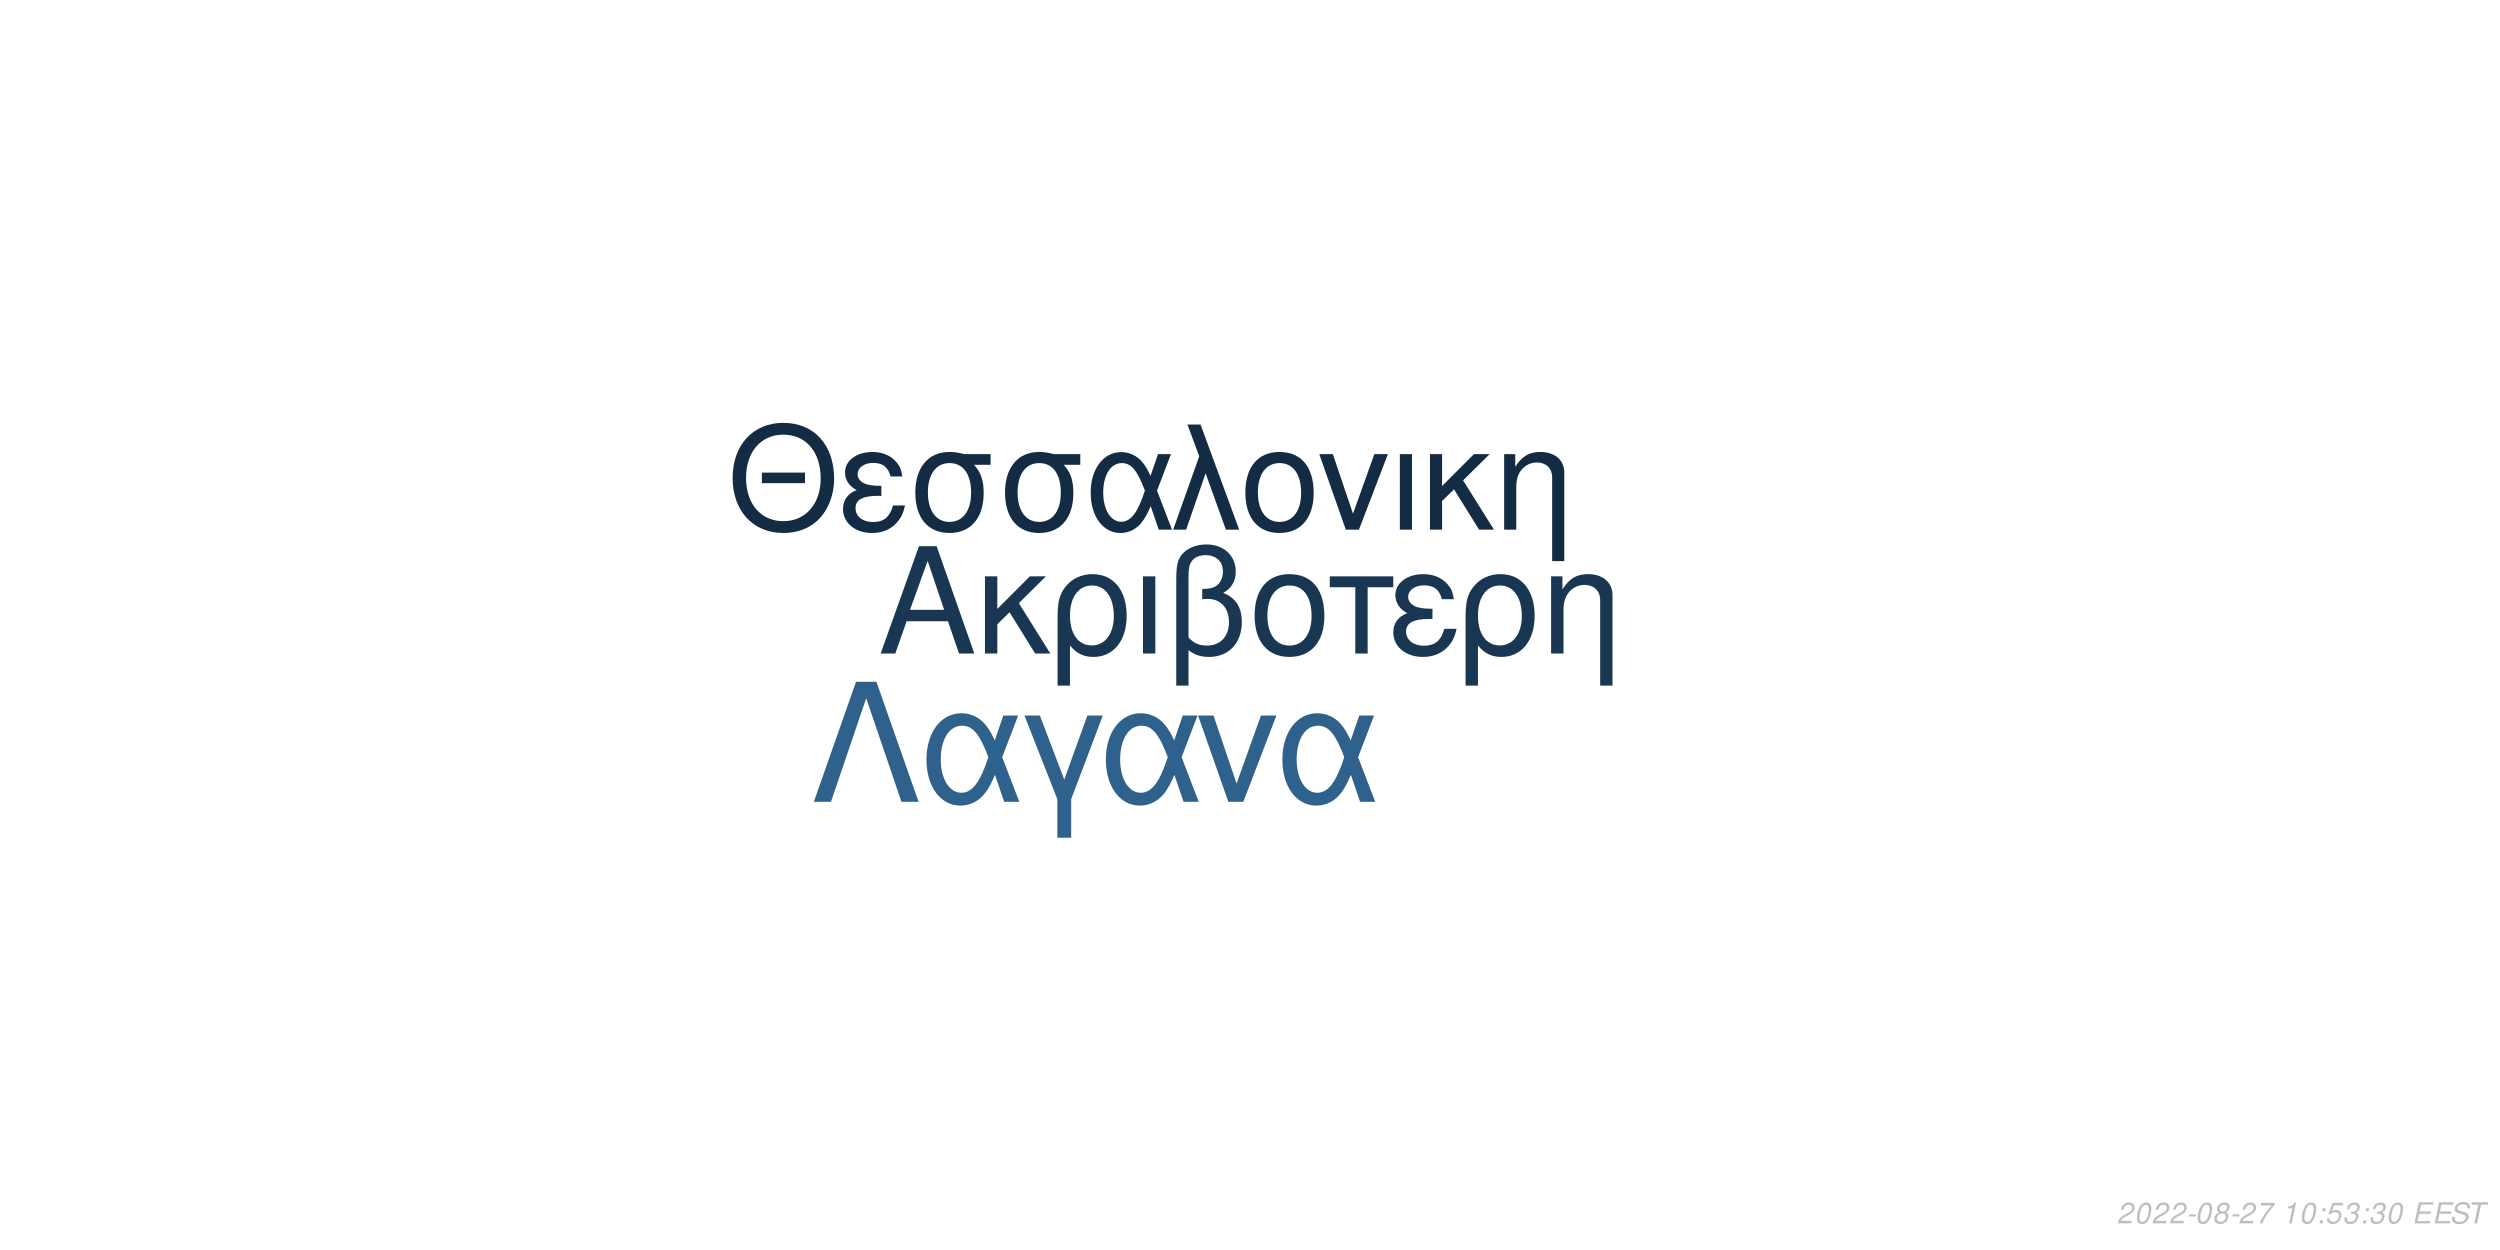
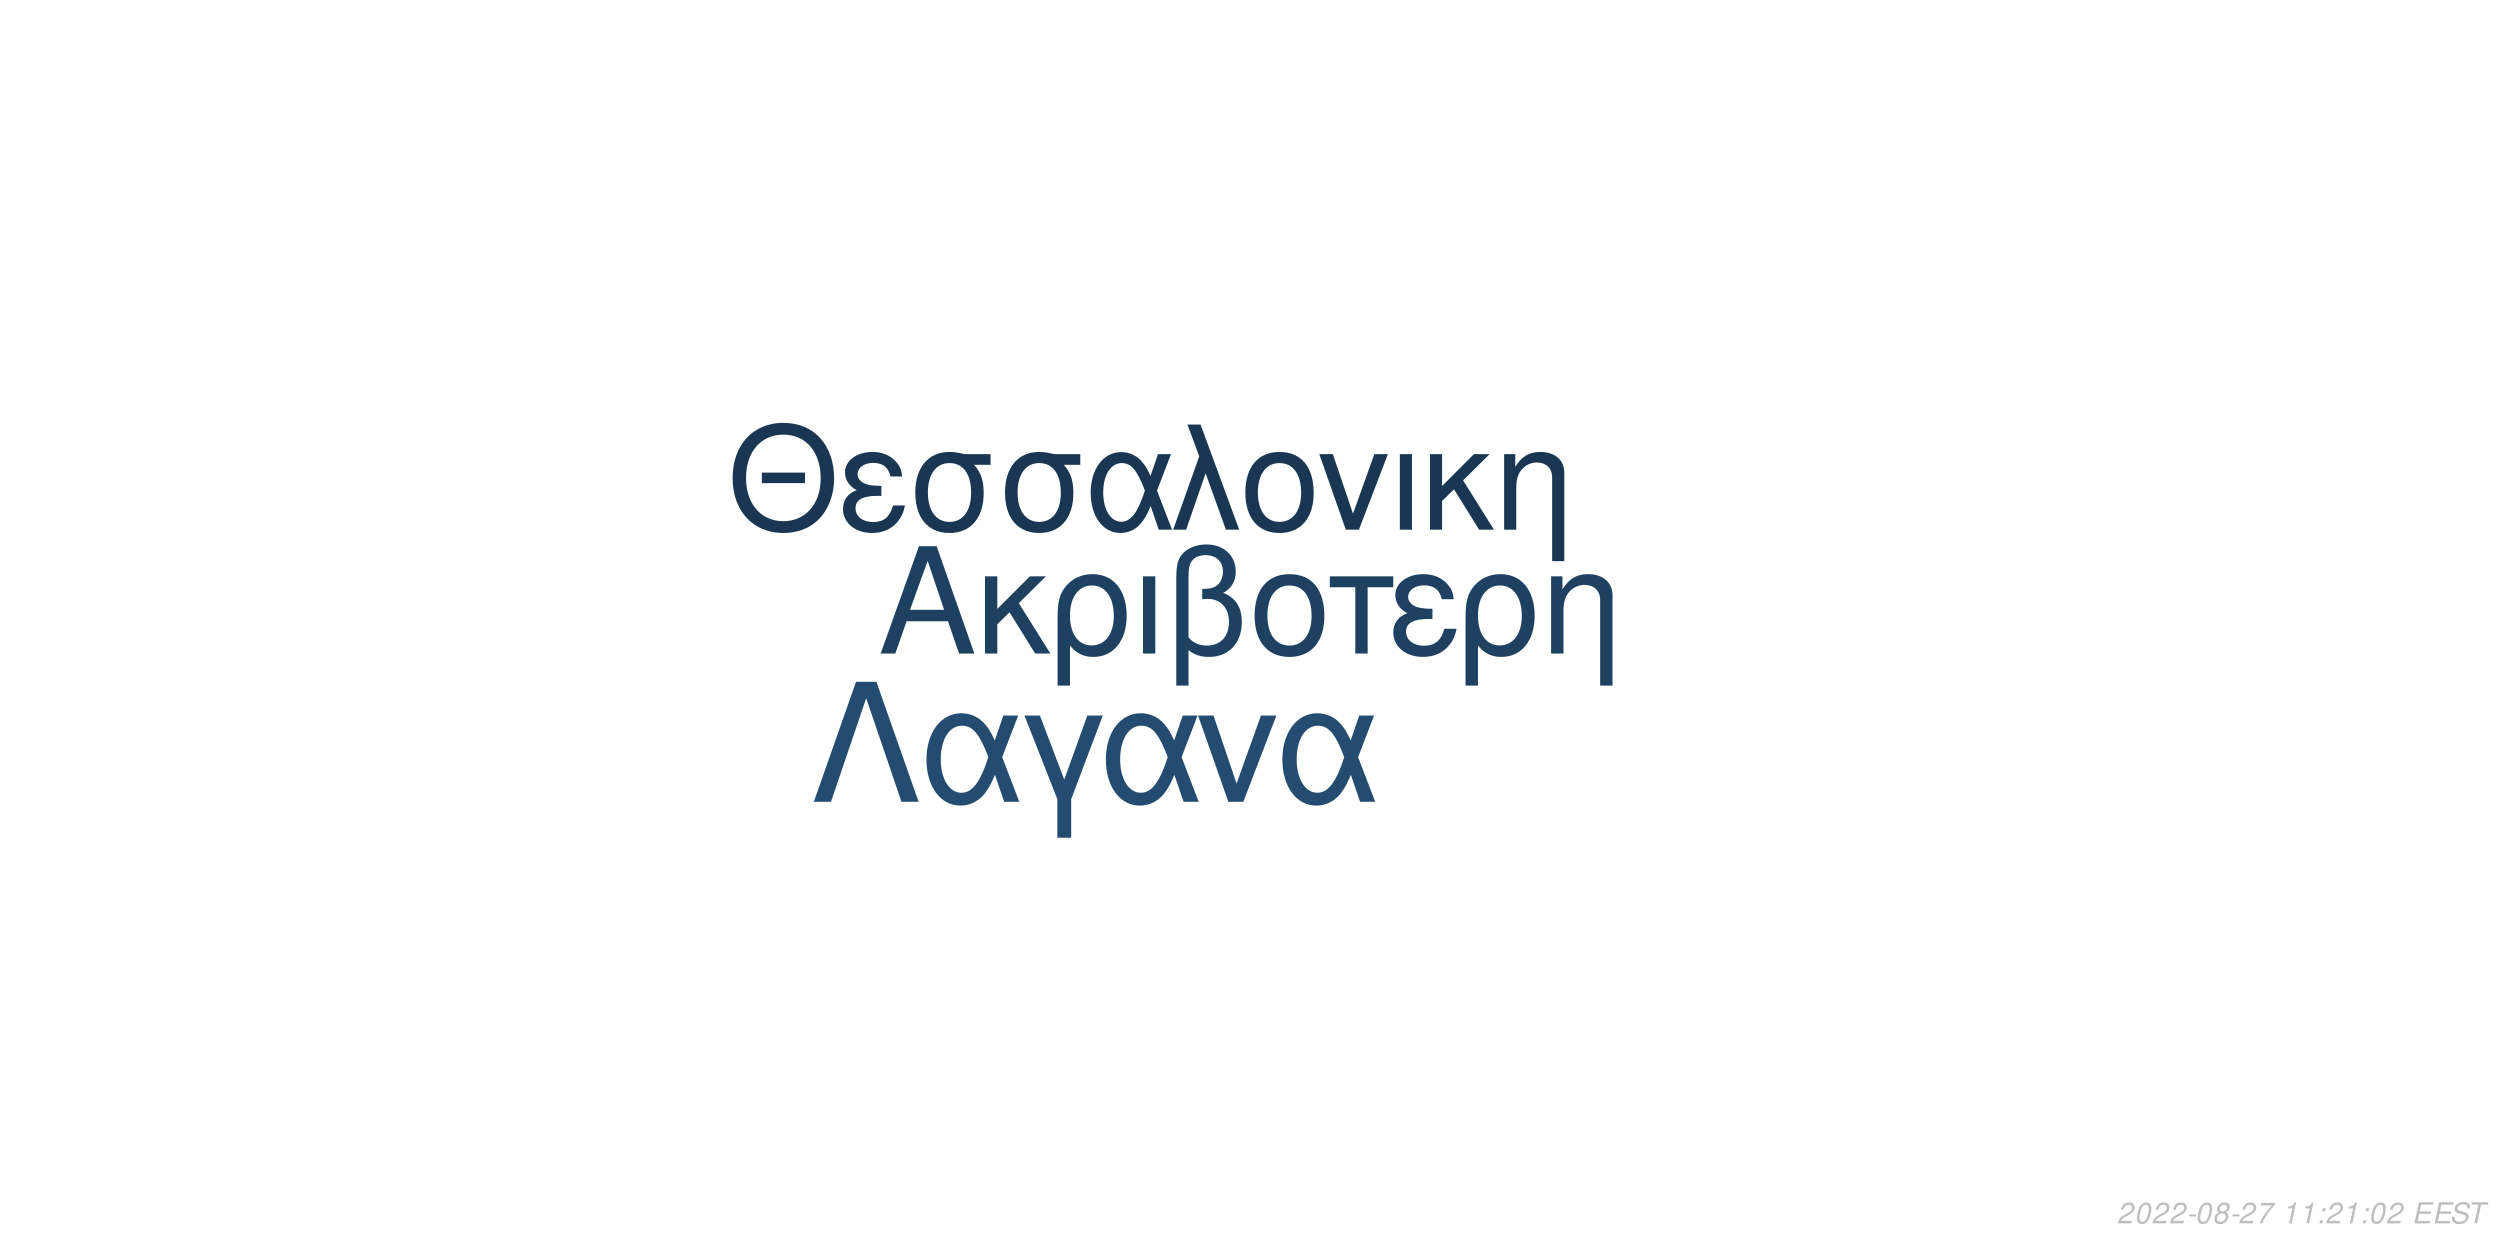
<svg xmlns="http://www.w3.org/2000/svg" xmlns:xlink="http://www.w3.org/1999/xlink" width="864pt" height="432pt" viewBox="0 0 864 432" version="1.1">
  <defs>
    <g>
      <symbol overflow="visible" id="glyph0-0">
        <path style="stroke:none;" d="" />
      </symbol>
      <symbol overflow="visible" id="glyph0-1">
        <path style="stroke:none;" d="M 24.125 -11.141 L 27.938 0 L 33.234 0 L 20.203 -37.094 L 14.094 -37.094 L 0.859 0 L 5.906 0 L 9.828 -11.141 Z M 22.797 -15.109 L 11 -15.109 L 17.094 -32.016 Z M 22.797 -15.109 " />
      </symbol>
      <symbol overflow="visible" id="glyph0-2">
        <path style="stroke:none;" d="M 7.172 -15.422 L 7.172 -26.672 L 2.906 -26.672 L 2.906 0 L 7.172 0 L 7.172 -10.125 L 11.406 -14.25 L 20.25 0 L 25.5 0 L 14.609 -17.406 L 23.969 -26.672 L 18.422 -26.672 Z M 7.172 -15.422 " />
      </symbol>
      <symbol overflow="visible" id="glyph0-3">
        <path style="stroke:none;" d="M 3 11.094 L 7.281 11.094 L 7.281 -2.797 C 9.516 -0.047 11.953 1.172 15.375 1.172 C 22.344 1.172 26.875 -4.422 26.875 -13.031 C 26.875 -21.891 22.297 -27.438 15.062 -27.438 C 11.297 -27.438 7.984 -25.906 5.797 -23.156 C 3.672 -20.516 3 -17.969 3 -12.359 Z M 14.906 -23.516 C 19.547 -23.516 22.438 -19.438 22.438 -12.922 C 22.438 -6.812 19.391 -2.797 14.812 -2.797 C 10.172 -2.797 7.281 -6.766 7.281 -13.125 C 7.281 -19.484 10.234 -23.516 14.906 -23.516 Z M 14.906 -23.516 " />
      </symbol>
      <symbol overflow="visible" id="glyph0-4">
        <path style="stroke:none;" d="M 3.516 0 L 7.781 0 L 7.781 -26.672 L 3.516 -26.672 Z M 3.516 0 " />
      </symbol>
      <symbol overflow="visible" id="glyph0-5">
        <path style="stroke:none;" d="M 4.016 11.094 L 8.25 11.094 L 8.25 -1.172 C 10.172 0.406 12.422 1.172 15.312 1.172 C 22.188 1.172 26.672 -3.609 26.672 -10.891 C 26.672 -15.984 24.578 -19.234 20.25 -20.969 C 23.109 -22.547 24.578 -25.031 24.578 -28.344 C 24.578 -33.844 20.406 -37.703 14.453 -37.703 C 10.938 -37.703 7.734 -36.391 6 -34.25 C 4.484 -32.422 4.016 -30.328 4.016 -25.391 Z M 8.25 -25.656 C 8.25 -29.359 8.5 -30.844 9.469 -32.062 C 10.375 -33.281 12.156 -34 14.094 -34 C 17.812 -34 20.156 -31.812 20.156 -28.297 C 20.156 -25.953 18.984 -23.812 17.297 -23.047 C 16.281 -22.547 15.469 -22.438 12.984 -22.297 L 12.984 -18.781 C 13.734 -18.828 14.344 -18.875 14.969 -18.875 C 19.344 -18.875 22.234 -15.719 22.234 -10.891 C 22.234 -5.906 19.281 -2.75 14.656 -2.75 C 11.953 -2.75 9.922 -3.609 8.25 -5.594 Z M 8.25 -25.656 " />
      </symbol>
      <symbol overflow="visible" id="glyph0-6">
        <path style="stroke:none;" d="M 14.094 -27.438 C 6.562 -27.438 2.094 -22.094 2.094 -13.125 C 2.094 -4.125 6.562 1.172 14.141 1.172 C 21.672 1.172 26.203 -4.172 26.203 -12.922 C 26.203 -22.188 21.828 -27.438 14.094 -27.438 Z M 14.141 -23.516 C 18.938 -23.516 21.781 -19.594 21.781 -12.984 C 21.781 -6.672 18.828 -2.75 14.141 -2.75 C 9.422 -2.75 6.516 -6.672 6.516 -13.125 C 6.516 -19.594 9.422 -23.516 14.141 -23.516 Z M 14.141 -23.516 " />
      </symbol>
      <symbol overflow="visible" id="glyph0-7">
        <path style="stroke:none;" d="M 7.891 0 L 12.156 0 L 12.156 -22.906 L 21.016 -22.906 L 21.016 -26.672 L -0.922 -26.672 L -0.922 -22.906 L 7.891 -22.906 Z M 7.891 0 " />
      </symbol>
      <symbol overflow="visible" id="glyph0-8">
        <path style="stroke:none;" d="M 14.562 -15.469 C 11.344 -15.469 9.562 -15.781 8.297 -16.438 C 6.922 -17.203 6.156 -18.328 6.156 -19.547 C 6.156 -21.891 8.453 -23.562 11.656 -23.562 C 15.062 -23.562 16.953 -22.094 17.812 -18.781 L 21.938 -18.781 C 21.578 -21.266 21.062 -22.5 19.797 -23.922 C 17.812 -26.203 14.906 -27.438 11.453 -27.438 C 5.797 -27.438 1.734 -24.375 1.734 -20.203 C 1.734 -17.609 3.156 -15.375 5.859 -13.938 C 2.797 -12.875 1.016 -10.484 1.016 -7.328 C 1.016 -2.391 5.297 1.172 11.25 1.172 C 14.969 1.172 17.906 -0.109 20.156 -2.641 C 21.578 -4.328 22.297 -5.797 22.906 -8.547 L 18.672 -8.547 C 17.5 -4.422 15.422 -2.703 11.609 -2.703 C 7.938 -2.703 5.438 -4.688 5.438 -7.578 C 5.438 -10.578 7.938 -11.953 13.484 -11.953 C 13.641 -11.953 14.094 -11.953 14.562 -11.906 Z M 14.562 -15.469 " />
      </symbol>
      <symbol overflow="visible" id="glyph0-9">
        <path style="stroke:none;" d="M 3.562 -26.672 L 3.562 0 L 7.844 0 L 7.844 -14.703 C 7.844 -17.906 8.5 -19.891 10.031 -21.531 C 11.406 -22.953 13.188 -23.719 15.062 -23.719 C 18.375 -23.719 20.516 -21.672 20.516 -18.469 L 20.516 11.094 L 24.781 11.094 L 24.781 -20.156 C 24.781 -24.578 21.469 -27.438 16.328 -27.438 C 12.359 -27.438 9.828 -25.906 7.484 -22.188 L 7.484 -26.672 Z M 3.562 -26.672 " />
      </symbol>
      <symbol overflow="visible" id="glyph1-0">
        <path style="stroke:none;" d="" />
      </symbol>
      <symbol overflow="visible" id="glyph1-1">
        <path style="stroke:none;" d="M 26.859 -19.734 L 11.953 -19.734 L 11.953 -16.094 L 26.859 -16.094 Z M 19.328 -36.922 C 8.922 -36.922 1.844 -29.25 1.844 -17.891 C 1.844 -6.484 8.875 1.141 19.391 1.141 C 23.812 1.141 27.703 -0.203 30.641 -2.688 C 34.578 -6.031 36.922 -11.656 36.922 -17.594 C 36.922 -29.297 30 -36.922 19.328 -36.922 Z M 19.328 -32.844 C 27.203 -32.844 32.281 -26.906 32.281 -17.688 C 32.281 -8.922 27.062 -2.938 19.391 -2.938 C 11.609 -2.938 6.484 -8.922 6.484 -17.891 C 6.484 -26.859 11.609 -32.844 19.328 -32.844 Z M 19.328 -32.844 " />
      </symbol>
      <symbol overflow="visible" id="glyph1-2">
        <path style="stroke:none;" d="M 14.25 -15.141 C 11.109 -15.141 9.375 -15.453 8.125 -16.094 C 6.781 -16.844 6.031 -17.938 6.031 -19.141 C 6.031 -21.422 8.266 -23.078 11.406 -23.078 C 14.75 -23.078 16.594 -21.625 17.438 -18.391 L 21.469 -18.391 C 21.125 -20.828 20.625 -22.031 19.391 -23.422 C 17.438 -25.656 14.594 -26.859 11.219 -26.859 C 5.688 -26.859 1.688 -23.875 1.688 -19.781 C 1.688 -17.234 3.094 -15.047 5.734 -13.656 C 2.734 -12.609 1 -10.266 1 -7.172 C 1 -2.344 5.188 1.141 11.016 1.141 C 14.656 1.141 17.547 -0.094 19.734 -2.594 C 21.125 -4.234 21.828 -5.688 22.422 -8.375 L 18.281 -8.375 C 17.141 -4.328 15.094 -2.641 11.359 -2.641 C 7.766 -2.641 5.328 -4.578 5.328 -7.422 C 5.328 -10.359 7.766 -11.703 13.203 -11.703 C 13.359 -11.703 13.797 -11.703 14.25 -11.656 Z M 14.25 -15.141 " />
      </symbol>
      <symbol overflow="visible" id="glyph1-3">
        <path style="stroke:none;" d="M 29 -26.109 L 19.938 -26.109 C 17.594 -26.703 16.438 -26.859 14.703 -26.859 C 7.469 -26.859 2.984 -21.469 2.984 -12.859 C 2.984 -4.031 7.375 1.141 14.797 1.141 C 22.172 1.141 26.609 -4.078 26.609 -12.656 C 26.609 -17.047 25.656 -19.828 23.266 -22.422 L 29 -22.422 Z M 14.797 -23.016 C 19.531 -23.016 22.266 -19.234 22.266 -12.75 C 22.266 -6.531 19.438 -2.688 14.797 -2.688 C 10.172 -2.688 7.328 -6.531 7.328 -12.859 C 7.328 -19.188 10.172 -23.016 14.797 -23.016 Z M 14.797 -23.016 " />
      </symbol>
      <symbol overflow="visible" id="glyph1-4">
        <path style="stroke:none;" d="M 29.344 -26.109 L 24.859 -26.109 L 22.266 -18.578 C 21.125 -21.031 20.484 -22.125 19.328 -23.469 C 17.547 -25.609 14.906 -26.812 12.156 -26.812 C 5.984 -26.812 1.594 -20.984 1.594 -12.812 C 1.594 -4.578 5.828 1.141 11.906 1.141 C 14.953 1.141 17.734 -0.344 19.625 -3.047 C 20.672 -4.531 21.281 -5.688 22.328 -8.172 L 25.109 0 L 29.703 0 L 24.516 -13.5 Z M 20.328 -13.5 C 17.891 -5.922 15.453 -2.734 12.156 -2.734 C 8.516 -2.734 5.922 -6.922 5.922 -12.812 C 5.922 -18.938 8.516 -23.016 12.359 -23.016 C 15.594 -23.016 17.688 -20.531 20.328 -13.5 Z M 20.328 -13.5 " />
      </symbol>
      <symbol overflow="visible" id="glyph1-5">
        <path style="stroke:none;" d="M 1.094 0 L 5.578 0 L 12.312 -19.484 L 19.328 0 L 23.922 0 L 10.562 -36.328 L 6.031 -36.328 L 10.109 -25.359 Z M 1.094 0 " />
      </symbol>
      <symbol overflow="visible" id="glyph1-6">
        <path style="stroke:none;" d="M 13.797 -26.859 C 6.422 -26.859 2.047 -21.625 2.047 -12.859 C 2.047 -4.031 6.422 1.141 13.859 1.141 C 21.234 1.141 25.656 -4.078 25.656 -12.656 C 25.656 -21.719 21.375 -26.859 13.797 -26.859 Z M 13.859 -23.016 C 18.531 -23.016 21.328 -19.188 21.328 -12.703 C 21.328 -6.531 18.438 -2.688 13.859 -2.688 C 9.219 -2.688 6.375 -6.531 6.375 -12.859 C 6.375 -19.188 9.219 -23.016 13.859 -23.016 Z M 13.859 -23.016 " />
      </symbol>
      <symbol overflow="visible" id="glyph1-7">
        <path style="stroke:none;" d="M 14.297 0 L 24.312 -26.109 L 19.625 -26.109 L 12.25 -5.531 L 5.281 -26.109 L 0.594 -26.109 L 9.766 0 Z M 14.297 0 " />
      </symbol>
      <symbol overflow="visible" id="glyph1-8">
        <path style="stroke:none;" d="M 3.438 0 L 7.625 0 L 7.625 -26.109 L 3.438 -26.109 Z M 3.438 0 " />
      </symbol>
      <symbol overflow="visible" id="glyph1-9">
        <path style="stroke:none;" d="M 7.031 -15.094 L 7.031 -26.109 L 2.844 -26.109 L 2.844 0 L 7.031 0 L 7.031 -9.922 L 11.156 -13.953 L 19.828 0 L 24.969 0 L 14.297 -17.047 L 23.469 -26.109 L 18.031 -26.109 Z M 7.031 -15.094 " />
      </symbol>
      <symbol overflow="visible" id="glyph1-10">
        <path style="stroke:none;" d="M 3.484 -26.109 L 3.484 0 L 7.672 0 L 7.672 -14.406 C 7.672 -17.547 8.328 -19.484 9.812 -21.078 C 11.156 -22.469 12.906 -23.219 14.75 -23.219 C 17.984 -23.219 20.078 -21.234 20.078 -18.094 L 20.078 10.859 L 24.266 10.859 L 24.266 -19.734 C 24.266 -24.062 21.031 -26.859 16 -26.859 C 12.109 -26.859 9.609 -25.359 7.328 -21.719 L 7.328 -26.109 Z M 3.484 -26.109 " />
      </symbol>
      <symbol overflow="visible" id="glyph2-0">
        <path style="stroke:none;" d="" />
      </symbol>
      <symbol overflow="visible" id="glyph2-1">
        <path style="stroke:none;" d="M 22.531 -41.484 L 15.484 -41.484 L 0.906 0 L 6.828 0 L 19 -35.797 L 31.188 0 L 37.109 0 Z M 22.531 -41.484 " />
      </symbol>
      <symbol overflow="visible" id="glyph2-2">
        <path style="stroke:none;" d="M 33.516 -29.812 L 28.391 -29.812 L 25.438 -21.219 C 24.125 -24.016 23.391 -25.266 22.078 -26.797 C 20.031 -29.25 17.016 -30.609 13.891 -30.609 C 6.828 -30.609 1.828 -23.953 1.828 -14.625 C 1.828 -5.234 6.656 1.312 13.594 1.312 C 17.078 1.312 20.266 -0.391 22.422 -3.469 C 23.609 -5.172 24.297 -6.484 25.5 -9.328 L 28.688 0 L 33.922 0 L 28 -15.422 Z M 23.219 -15.422 C 20.422 -6.766 17.641 -3.125 13.891 -3.125 C 9.734 -3.125 6.766 -7.906 6.766 -14.625 C 6.766 -21.625 9.734 -26.297 14.109 -26.297 C 17.812 -26.297 20.203 -23.453 23.219 -15.422 Z M 23.219 -15.422 " />
      </symbol>
      <symbol overflow="visible" id="glyph2-3">
        <path style="stroke:none;" d="M 12.062 12.406 L 16.844 12.406 L 16.844 -0.906 L 27.766 -29.812 L 22.422 -29.812 L 14.453 -7.688 L 6.031 -29.812 L 0.688 -29.812 L 12.062 -0.906 Z M 12.062 12.406 " />
      </symbol>
      <symbol overflow="visible" id="glyph2-4">
        <path style="stroke:none;" d="M 16.328 0 L 27.766 -29.812 L 22.422 -29.812 L 14 -6.312 L 6.031 -29.812 L 0.688 -29.812 L 11.156 0 Z M 16.328 0 " />
      </symbol>
      <symbol overflow="visible" id="glyph3-0">
        <path style="stroke:none;" d="" />
      </symbol>
      <symbol overflow="visible" id="glyph3-1">
        <path style="stroke:none;" d="M 5.234 -0.875 L 1.469 -0.875 C 1.641 -1.375 2.203 -1.891 3.109 -2.344 L 4.234 -2.938 C 5.562 -3.625 6.219 -4.469 6.219 -5.484 C 6.219 -5.938 6.062 -6.359 5.797 -6.656 C 5.469 -7.047 4.984 -7.234 4.312 -7.234 C 2.766 -7.234 1.891 -6.453 1.484 -4.734 L 2.375 -4.734 C 2.484 -5.188 2.609 -5.484 2.797 -5.75 C 3.094 -6.203 3.609 -6.453 4.188 -6.453 C 4.891 -6.453 5.344 -6.031 5.344 -5.375 C 5.344 -4.703 4.859 -4.094 4.016 -3.656 L 2.984 -3.125 C 1.234 -2.188 0.797 -1.656 0.344 -0.016 L 5.047 -0.016 Z M 5.234 -0.875 " />
      </symbol>
      <symbol overflow="visible" id="glyph3-2">
        <path style="stroke:none;" d="M 4.203 -7.234 C 3.375 -7.234 2.688 -6.812 2.125 -5.984 C 1.484 -5.047 0.984 -3.188 0.984 -1.734 C 0.984 -1.109 1.172 -0.562 1.484 -0.266 C 1.797 0.047 2.281 0.234 2.766 0.234 C 3.625 0.234 4.281 -0.156 4.859 -1.016 C 5.516 -1.953 6 -3.797 6 -5.266 C 6 -6.5 5.328 -7.234 4.203 -7.234 Z M 4.094 -6.453 C 4.734 -6.453 5.125 -5.984 5.125 -5.156 C 5.125 -4.203 4.781 -2.625 4.406 -1.812 C 3.984 -0.938 3.516 -0.547 2.875 -0.547 C 2.25 -0.547 1.875 -1.031 1.875 -1.828 C 1.875 -2.797 2.203 -4.344 2.594 -5.203 C 2.984 -6.047 3.453 -6.453 4.094 -6.453 Z M 4.094 -6.453 " />
      </symbol>
      <symbol overflow="visible" id="glyph3-3">
        <path style="stroke:none;" d="M 3.516 -3.125 L 1.125 -3.125 L 0.969 -2.406 L 3.359 -2.406 Z M 3.516 -3.125 " />
      </symbol>
      <symbol overflow="visible" id="glyph3-4">
        <path style="stroke:none;" d="M 4.766 -3.797 C 5.078 -3.969 5.234 -4.078 5.438 -4.234 C 5.812 -4.594 6.062 -5.172 6.062 -5.734 C 6.062 -6.625 5.344 -7.234 4.266 -7.234 C 2.812 -7.234 1.703 -6.219 1.703 -4.875 C 1.703 -4.406 1.875 -4.125 2.359 -3.812 C 1.297 -3.312 0.75 -2.516 0.75 -1.469 C 0.75 -0.438 1.547 0.234 2.812 0.234 C 3.656 0.234 4.359 -0.094 4.938 -0.734 C 5.359 -1.234 5.609 -1.859 5.609 -2.438 C 5.609 -3.047 5.312 -3.516 4.766 -3.797 Z M 4.109 -6.453 C 4.797 -6.453 5.188 -6.125 5.188 -5.578 C 5.188 -5.266 5.062 -4.922 4.859 -4.672 C 4.562 -4.312 4.188 -4.156 3.656 -4.156 C 2.984 -4.156 2.594 -4.453 2.594 -4.984 C 2.594 -5.859 3.203 -6.453 4.109 -6.453 Z M 3.453 -3.406 C 4.234 -3.406 4.734 -2.984 4.734 -2.312 C 4.734 -1.312 3.922 -0.547 2.875 -0.547 C 2.125 -0.547 1.625 -0.969 1.625 -1.625 C 1.625 -2.609 2.438 -3.406 3.453 -3.406 Z M 3.453 -3.406 " />
      </symbol>
      <symbol overflow="visible" id="glyph3-5">
        <path style="stroke:none;" d="M 6.703 -7.094 L 1.953 -7.094 L 1.766 -6.219 L 5.594 -6.219 C 3.344 -3.688 2.266 -2.109 1.375 0 L 2.344 0 C 3.031 -1.906 4.828 -4.594 6.547 -6.281 Z M 6.703 -7.094 " />
      </symbol>
      <symbol overflow="visible" id="glyph3-6">
        <path style="stroke:none;" d="" />
      </symbol>
      <symbol overflow="visible" id="glyph3-7">
        <path style="stroke:none;" d="M 3.703 -5.188 L 2.594 0 L 3.469 0 L 5.016 -7.234 L 4.438 -7.234 C 3.906 -6.156 3.688 -6.016 2.234 -5.812 L 2.109 -5.188 Z M 3.703 -5.188 " />
      </symbol>
      <symbol overflow="visible" id="glyph3-8">
        <path style="stroke:none;" d="M 2.359 -1.031 L 1.312 -1.031 L 1.094 0 L 2.141 0 Z M 3.266 -5.234 L 2.219 -5.234 L 2 -4.203 L 3.047 -4.203 Z M 3.266 -5.234 " />
      </symbol>
      <symbol overflow="visible" id="glyph3-9">
-         <path style="stroke:none;" d="M 6.297 -7.094 L 2.594 -7.094 L 1.234 -3.234 L 2.047 -3.234 C 2.656 -3.766 2.938 -3.906 3.531 -3.906 C 4.328 -3.906 4.797 -3.453 4.797 -2.688 C 4.797 -1.438 3.969 -0.547 2.828 -0.547 C 2.031 -0.547 1.609 -0.938 1.578 -1.734 L 0.703 -1.734 L 0.703 -1.516 C 0.703 -0.938 0.844 -0.547 1.188 -0.266 C 1.562 0.062 2.078 0.234 2.703 0.234 C 3.656 0.234 4.391 -0.156 4.984 -0.922 C 5.422 -1.5 5.672 -2.234 5.672 -2.953 C 5.672 -4 4.938 -4.672 3.812 -4.672 C 3.328 -4.672 2.906 -4.547 2.406 -4.234 L 3.109 -6.219 L 6.109 -6.219 Z M 6.297 -7.094 " />
+         <path style="stroke:none;" d="M 2.547 -3.312 L 6.5 -3.312 L 6.688 -4.141 L 2.719 -4.141 L 3.219 -6.469 L 7.344 -6.469 L 7.516 -7.297 L 2.453 -7.297 L 0.906 0 L 6.125 0 L 6.297 -0.812 L 2.016 -0.812 Z M 2.547 -3.312 " />
      </symbol>
      <symbol overflow="visible" id="glyph3-10">
-         <path style="stroke:none;" d="M 2.922 -3.312 C 3.125 -3.344 3.234 -3.344 3.375 -3.344 C 4.203 -3.344 4.688 -3 4.688 -2.406 C 4.688 -1.312 3.906 -0.547 2.781 -0.547 C 2.047 -0.547 1.594 -0.938 1.594 -1.562 C 1.594 -1.719 1.609 -1.844 1.656 -2.094 L 0.766 -2.094 C 0.734 -1.797 0.719 -1.641 0.719 -1.469 C 0.719 -0.375 1.406 0.234 2.641 0.234 C 3.547 0.234 4.297 -0.078 4.812 -0.656 C 5.266 -1.156 5.562 -1.875 5.562 -2.547 C 5.562 -3.125 5.344 -3.453 4.797 -3.734 C 5.641 -4.234 6.016 -4.844 6.016 -5.734 C 6.016 -6.656 5.312 -7.234 4.203 -7.234 C 3.375 -7.234 2.672 -6.938 2.188 -6.375 C 1.891 -6.031 1.703 -5.641 1.516 -4.906 L 2.391 -4.906 C 2.5 -5.359 2.594 -5.594 2.734 -5.812 C 3.047 -6.234 3.516 -6.453 4.078 -6.453 C 4.734 -6.453 5.141 -6.125 5.141 -5.578 C 5.141 -5.188 5.016 -4.797 4.797 -4.547 C 4.516 -4.234 4 -4.062 3.266 -4.062 L 3.078 -4.062 Z M 2.922 -3.312 " />
+         <path style="stroke:none;" d="M 7.062 -5.156 C 7.125 -5.438 7.141 -5.562 7.141 -5.703 C 7.141 -6.156 6.938 -6.594 6.594 -6.891 C 6.188 -7.25 5.656 -7.406 4.875 -7.406 C 3.844 -7.406 3.047 -7.125 2.5 -6.562 C 2.094 -6.141 1.781 -5.438 1.781 -4.922 C 1.781 -4.297 2.219 -3.766 2.891 -3.562 L 4.594 -3.094 C 5.406 -2.859 5.734 -2.578 5.734 -2.094 C 5.734 -1.781 5.547 -1.406 5.266 -1.141 C 4.844 -0.766 4.266 -0.578 3.453 -0.578 C 2.328 -0.578 1.812 -0.984 1.812 -1.906 C 1.812 -2.047 1.812 -2.125 1.844 -2.312 L 0.984 -2.312 C 0.906 -2.062 0.891 -1.906 0.891 -1.688 C 0.891 -0.484 1.797 0.234 3.297 0.234 C 4.359 0.234 5.234 -0.062 5.812 -0.609 C 6.344 -1.078 6.688 -1.797 6.688 -2.375 C 6.688 -2.641 6.609 -2.906 6.453 -3.156 C 6.234 -3.5 5.938 -3.703 5.469 -3.828 L 3.75 -4.312 C 2.984 -4.547 2.734 -4.734 2.734 -5.188 C 2.734 -5.547 2.875 -5.844 3.188 -6.109 C 3.547 -6.438 4.031 -6.594 4.703 -6.594 C 5.266 -6.594 5.688 -6.484 5.906 -6.297 C 6.094 -6.125 6.219 -5.797 6.219 -5.516 C 6.219 -5.422 6.203 -5.344 6.188 -5.156 Z M 7.062 -5.156 " />
      </symbol>
      <symbol overflow="visible" id="glyph3-11">
-         <path style="stroke:none;" d="M 2.547 -3.312 L 6.5 -3.312 L 6.688 -4.141 L 2.719 -4.141 L 3.219 -6.469 L 7.344 -6.469 L 7.516 -7.297 L 2.453 -7.297 L 0.906 0 L 6.125 0 L 6.297 -0.812 L 2.016 -0.812 Z M 2.547 -3.312 " />
-       </symbol>
-       <symbol overflow="visible" id="glyph3-12">
-         <path style="stroke:none;" d="M 7.062 -5.156 C 7.125 -5.438 7.141 -5.562 7.141 -5.703 C 7.141 -6.156 6.938 -6.594 6.594 -6.891 C 6.188 -7.25 5.656 -7.406 4.875 -7.406 C 3.844 -7.406 3.047 -7.125 2.5 -6.562 C 2.094 -6.141 1.781 -5.438 1.781 -4.922 C 1.781 -4.297 2.219 -3.766 2.891 -3.562 L 4.594 -3.094 C 5.406 -2.859 5.734 -2.578 5.734 -2.094 C 5.734 -1.781 5.547 -1.406 5.266 -1.141 C 4.844 -0.766 4.266 -0.578 3.453 -0.578 C 2.328 -0.578 1.812 -0.984 1.812 -1.906 C 1.812 -2.047 1.812 -2.125 1.844 -2.312 L 0.984 -2.312 C 0.906 -2.062 0.891 -1.906 0.891 -1.688 C 0.891 -0.484 1.797 0.234 3.297 0.234 C 4.359 0.234 5.234 -0.062 5.812 -0.609 C 6.344 -1.078 6.688 -1.797 6.688 -2.375 C 6.688 -2.641 6.609 -2.906 6.453 -3.156 C 6.234 -3.5 5.938 -3.703 5.469 -3.828 L 3.75 -4.312 C 2.984 -4.547 2.734 -4.734 2.734 -5.188 C 2.734 -5.547 2.875 -5.844 3.188 -6.109 C 3.547 -6.438 4.031 -6.594 4.703 -6.594 C 5.266 -6.594 5.688 -6.484 5.906 -6.297 C 6.094 -6.125 6.219 -5.797 6.219 -5.516 C 6.219 -5.422 6.203 -5.344 6.188 -5.156 Z M 7.062 -5.156 " />
-       </symbol>
-       <symbol overflow="visible" id="glyph3-13">
        <path style="stroke:none;" d="M 4.938 -6.469 L 7.312 -6.469 L 7.484 -7.297 L 1.75 -7.297 L 1.578 -6.469 L 3.984 -6.469 L 2.609 0 L 3.547 0 Z M 4.938 -6.469 " />
      </symbol>
    </g>
  </defs>
  <g id="surface1">
    <rect x="0" y="0" width="864" height="432" style="fill:rgb(100%,100%,100%);fill-opacity:1;stroke:none;" />
-     <g style="fill:rgb(9.804%,21.176%,32.157%);fill-opacity:1;">
+     <g style="fill:rgb(11.765%,25.49%,38.039%);fill-opacity:1;">
      <use xlink:href="#glyph0-1" x="303.5" y="225.861" />
      <use xlink:href="#glyph0-2" x="337.5" y="225.861" />
      <use xlink:href="#glyph0-3" x="362.5" y="225.861" />
      <use xlink:href="#glyph0-4" x="391.5" y="225.861" />
      <use xlink:href="#glyph0-5" x="402.5" y="225.861" />
      <use xlink:href="#glyph0-6" x="431.5" y="225.861" />
      <use xlink:href="#glyph0-7" x="460.5" y="225.861" />
      <use xlink:href="#glyph0-8" x="480.5" y="225.861" />
      <use xlink:href="#glyph0-3" x="503.5" y="225.861" />
      <use xlink:href="#glyph0-9" x="532.5" y="225.861" />
    </g>
-     <g style="fill:rgb(7.451%,16.863%,26.275%);fill-opacity:1;">
+     <g style="fill:rgb(9.804%,21.176%,32.157%);fill-opacity:1;">
      <use xlink:href="#glyph1-1" x="251.348" y="183.058" />
      <use xlink:href="#glyph1-2" x="290.348" y="183.058" />
      <use xlink:href="#glyph1-3" x="313.348" y="183.058" />
      <use xlink:href="#glyph1-3" x="344.348" y="183.058" />
      <use xlink:href="#glyph1-4" x="375.348" y="183.058" />
      <use xlink:href="#glyph1-5" x="404.348" y="183.058" />
      <use xlink:href="#glyph1-6" x="428.348" y="183.058" />
      <use xlink:href="#glyph1-7" x="455.348" y="183.058" />
      <use xlink:href="#glyph1-8" x="480.348" y="183.058" />
      <use xlink:href="#glyph1-9" x="491.348" y="183.058" />
      <use xlink:href="#glyph1-10" x="516.348" y="183.058" />
    </g>
-     <g style="fill:rgb(18.039%,38.039%,54.902%);fill-opacity:1;">
+     <g style="fill:rgb(14.118%,29.804%,43.922%);fill-opacity:1;">
      <use xlink:href="#glyph2-1" x="280.359" y="277.105" />
      <use xlink:href="#glyph2-2" x="318.359" y="277.105" />
      <use xlink:href="#glyph2-3" x="353.359" y="277.105" />
      <use xlink:href="#glyph2-2" x="380.359" y="277.105" />
      <use xlink:href="#glyph2-4" x="413.359" y="277.105" />
      <use xlink:href="#glyph2-2" x="441.359" y="277.105" />
    </g>
    <g style="fill:rgb(74.51%,74.51%,74.51%);fill-opacity:1;">
      <use xlink:href="#glyph3-1" x="731.52" y="422.81" />
      <use xlink:href="#glyph3-2" x="737.52" y="422.81" />
      <use xlink:href="#glyph3-1" x="743.52" y="422.81" />
      <use xlink:href="#glyph3-1" x="749.52" y="422.81" />
      <use xlink:href="#glyph3-3" x="755.52" y="422.81" />
      <use xlink:href="#glyph3-2" x="758.52" y="422.81" />
      <use xlink:href="#glyph3-4" x="764.52" y="422.81" />
      <use xlink:href="#glyph3-3" x="770.52" y="422.81" />
      <use xlink:href="#glyph3-1" x="773.52" y="422.81" />
      <use xlink:href="#glyph3-5" x="779.52" y="422.81" />
      <use xlink:href="#glyph3-6" x="785.52" y="422.81" />
      <use xlink:href="#glyph3-7" x="788.52" y="422.81" />
-       <use xlink:href="#glyph3-2" x="794.52" y="422.81" />
+       <use xlink:href="#glyph3-7" x="794.52" y="422.81" />
      <use xlink:href="#glyph3-8" x="800.52" y="422.81" />
-       <use xlink:href="#glyph3-9" x="803.52" y="422.81" />
-       <use xlink:href="#glyph3-10" x="809.52" y="422.81" />
+       <use xlink:href="#glyph3-1" x="803.52" y="422.81" />
+       <use xlink:href="#glyph3-7" x="809.52" y="422.81" />
      <use xlink:href="#glyph3-8" x="815.52" y="422.81" />
-       <use xlink:href="#glyph3-10" x="818.52" y="422.81" />
-       <use xlink:href="#glyph3-2" x="824.52" y="422.81" />
+       <use xlink:href="#glyph3-2" x="818.52" y="422.81" />
+       <use xlink:href="#glyph3-1" x="824.52" y="422.81" />
      <use xlink:href="#glyph3-6" x="830.52" y="422.81" />
-       <use xlink:href="#glyph3-11" x="833.52" y="422.81" />
-       <use xlink:href="#glyph3-11" x="840.52" y="422.81" />
-       <use xlink:href="#glyph3-12" x="846.52" y="422.81" />
-       <use xlink:href="#glyph3-13" x="852.52" y="422.81" />
+       <use xlink:href="#glyph3-9" x="833.52" y="422.81" />
+       <use xlink:href="#glyph3-9" x="840.52" y="422.81" />
+       <use xlink:href="#glyph3-10" x="846.52" y="422.81" />
+       <use xlink:href="#glyph3-11" x="852.52" y="422.81" />
    </g>
  </g>
</svg>
